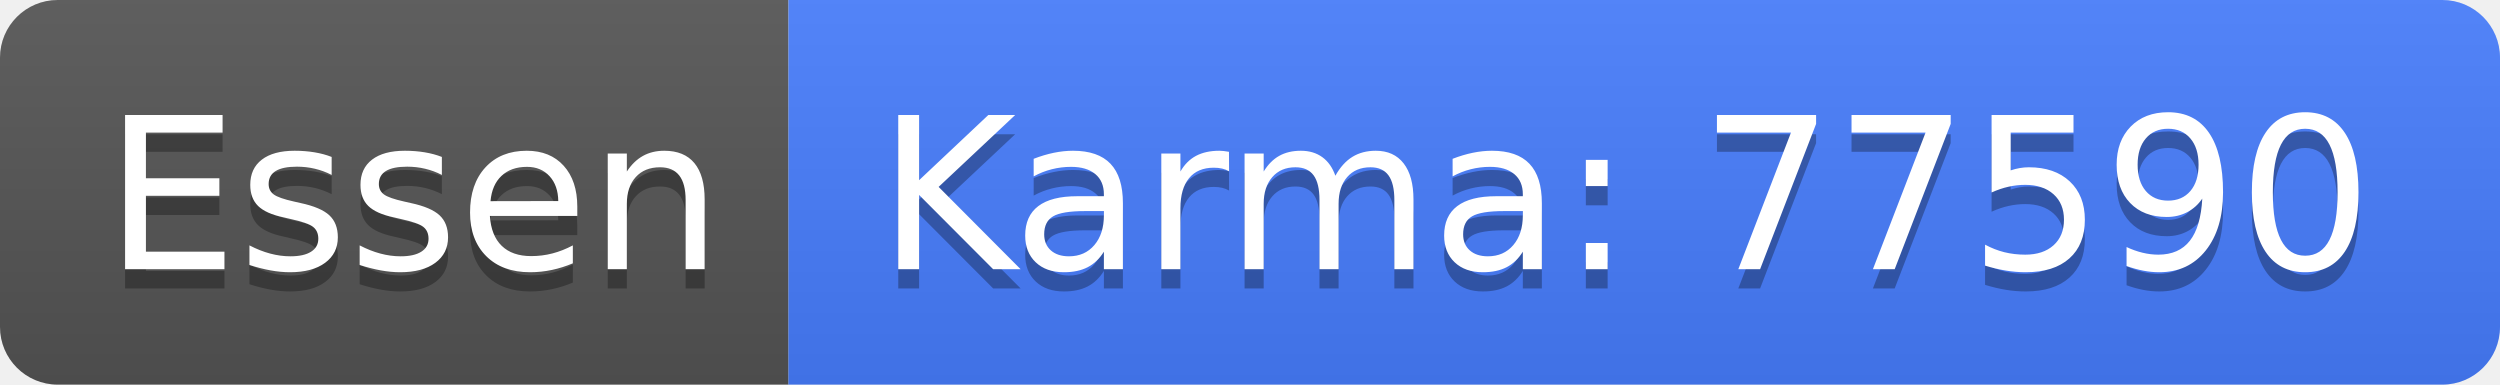
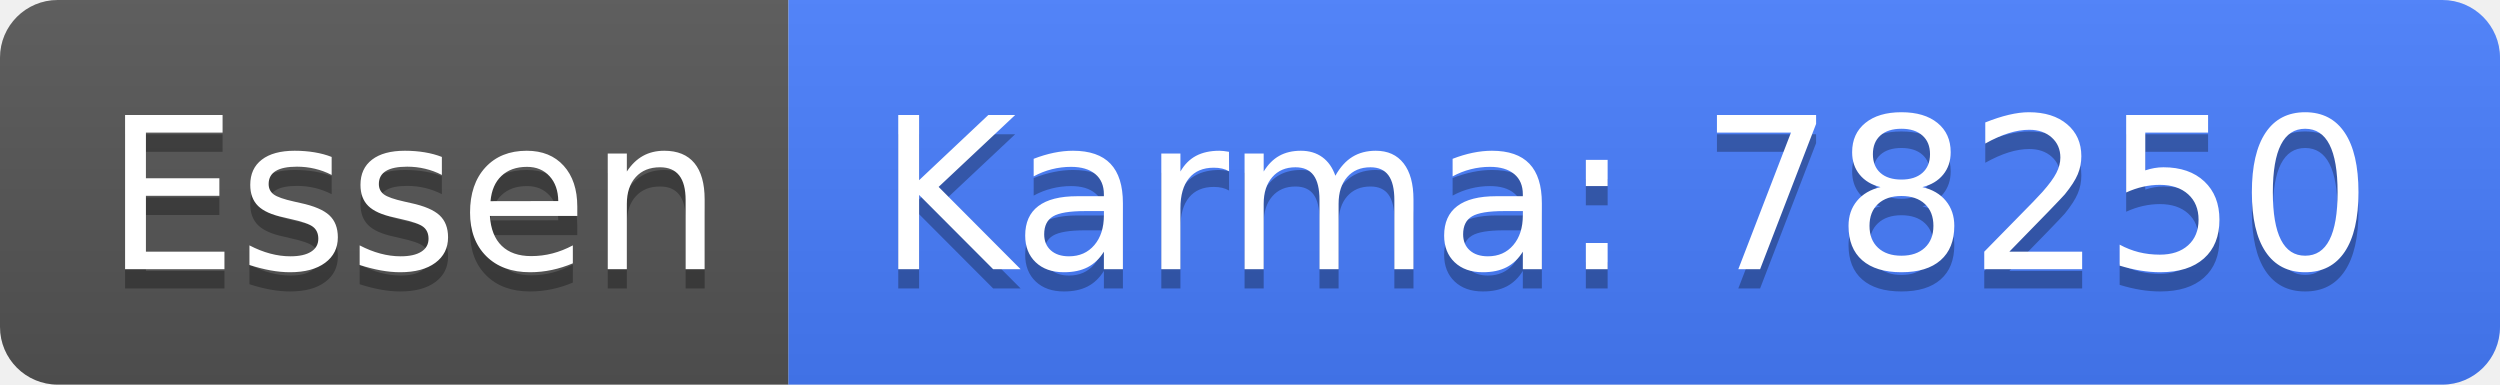
<svg xmlns="http://www.w3.org/2000/svg" width="130" height="20">
  <linearGradient id="b" x2="0" y2="100%">
    <stop offset="0" stop-color="#bbb" stop-opacity=".1" />
    <stop offset="1" stop-opacity=".1" />
  </linearGradient>
  <clipPath id="a">
    <rect width="130" height="20" rx="3" fill="#fff" />
  </clipPath>
  <g clip-path="url(#a)">
    <path fill="#555" d="M0 0h41v20H0z" />
    <path fill="#477eff" d="M41 0h89v20H41z" />
    <path fill="url(#b)" d="M0 0h130v20H0z" />
  </g>
  <g fill="#fff" text-anchor="middle" font-family="DejaVu Sans,Verdana,Geneva,sans-serif" font-size="110">
    <text x="215" y="150" fill="#010101" fill-opacity=".3" transform="scale(.1)" textLength="310">Essen</text>
    <text x="215" y="140" transform="scale(.1)" textLength="310">Essen</text>
-     <text x="845" y="150" fill="#010101" fill-opacity=".3" transform="scale(.1)" textLength="790">Karma: 77590</text>
-     <text x="845" y="140" transform="scale(.1)" textLength="790">Karma: 77590</text>
+     <text x="845" y="150" fill="#010101" fill-opacity=".3" transform="scale(.1)" textLength="790">Karma: 78250</text>
+     <text x="845" y="140" transform="scale(.1)" textLength="790">Karma: 78250</text>
  </g>
</svg>
